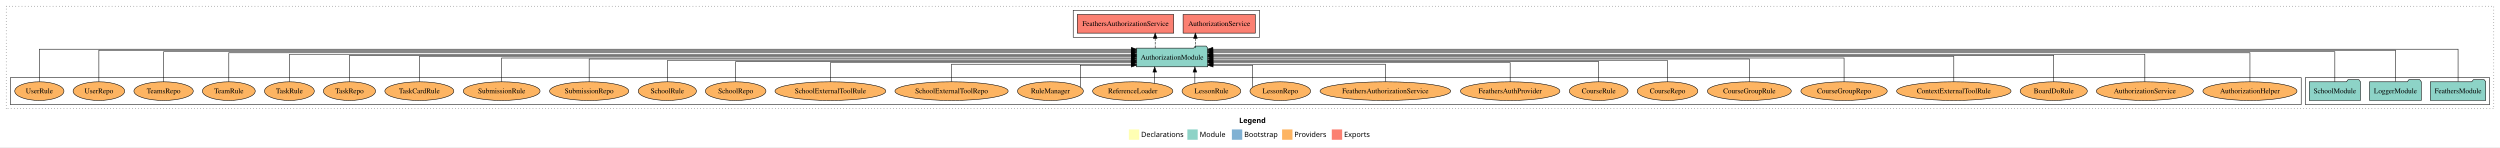
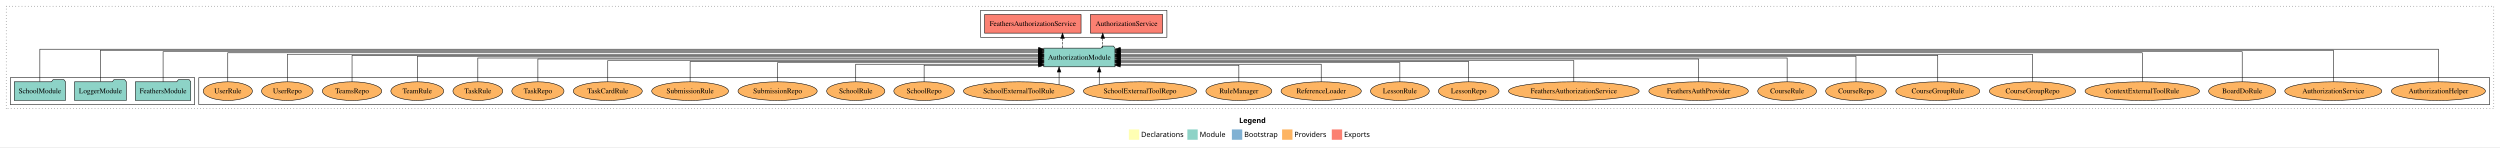
<svg xmlns="http://www.w3.org/2000/svg" width="4829pt" height="284pt" viewBox="0.00 0.00 4829.00 284.00">
  <g id="graph0" class="graph" transform="scale(1 1) rotate(0) translate(4 280)">
    <polygon fill="white" stroke="transparent" points="-4,4 -4,-280 4825,-280 4825,4 -4,4" />
    <text text-anchor="start" x="2389.51" y="-42.4" font-family="Times-12" font-weight="bold" font-size="14.00">Legend</text>
    <polygon fill="#ffffb3" stroke="transparent" points="2176.5,-10 2176.5,-30 2196.5,-30 2196.5,-10 2176.5,-10" />
    <text text-anchor="start" x="2200.13" y="-15.4" font-family="Times-12" font-size="14.00">  Declarations</text>
    <polygon fill="#8dd3c7" stroke="transparent" points="2289.5,-10 2289.5,-30 2309.5,-30 2309.5,-10 2289.5,-10" />
    <text text-anchor="start" x="2313.23" y="-15.4" font-family="Times-12" font-size="14.00">  Module</text>
    <polygon fill="#80b1d3" stroke="transparent" points="2375.5,-10 2375.5,-30 2395.5,-30 2395.5,-10 2375.5,-10" />
    <text text-anchor="start" x="2399.28" y="-15.4" font-family="Times-12" font-size="14.00">  Bootstrap</text>
    <polygon fill="#fdb462" stroke="transparent" points="2472.5,-10 2472.5,-30 2492.5,-30 2492.5,-10 2472.5,-10" />
    <text text-anchor="start" x="2496.17" y="-15.4" font-family="Times-12" font-size="14.00">  Providers</text>
    <polygon fill="#fb8072" stroke="transparent" points="2568.5,-10 2568.5,-30 2588.5,-30 2588.5,-10 2568.5,-10" />
    <text text-anchor="start" x="2592.23" y="-15.4" font-family="Times-12" font-size="14.00">  Exports</text>
    <g id="clust1" class="cluster">
      <polygon fill="none" stroke="black" stroke-dasharray="1,5" points="8,-70 8,-268 4813,-268 4813,-70 8,-70" />
    </g>
+     <g id="clust6" class="cluster">
+       <polygon fill="none" stroke="black" points="380,-78 380,-130 4805,-130 4805,-78 380,-78" />
+     </g>
+     <g id="clust3" class="cluster">
+       <polygon fill="none" stroke="black" points="16,-78 16,-130 372,-130 372,-78 16,-78" />
+     </g>
    <g id="clust4" class="cluster">
-       <polygon fill="none" stroke="black" points="2069,-208 2069,-260 2429,-260 2429,-208 2069,-208" />
-     </g>
-     <g id="clust3" class="cluster">
-       <polygon fill="none" stroke="black" points="4449,-78 4449,-130 4805,-130 4805,-78 4449,-78" />
-     </g>
-     <g id="clust6" class="cluster">
-       <polygon fill="none" stroke="black" points="16,-78 16,-130 4441,-130 4441,-78 16,-78" />
+       <polygon fill="none" stroke="black" points="1890,-208 1890,-260 2250,-260 2250,-208 1890,-208" />
    </g>
    <g id="node1" class="node">
-       <polygon fill="#8dd3c7" stroke="black" points="4797.47,-122 4794.47,-126 4773.47,-126 4770.47,-122 4690.53,-122 4690.53,-86 4797.47,-86 4797.47,-122" />
-       <text text-anchor="middle" x="4744" y="-99.8" font-family="Times,serif" font-size="14.00">FeathersModule</text>
+       <polygon fill="#8dd3c7" stroke="black" points="364.47,-122 361.47,-126 340.47,-126 337.47,-122 257.53,-122 257.53,-86 364.47,-86 364.47,-122" />
+       <text text-anchor="middle" x="311" y="-99.8" font-family="Times,serif" font-size="14.00">FeathersModule</text>
    </g>
    <g id="node4" class="node">
-       <polygon fill="#8dd3c7" stroke="black" points="2328.81,-187 2325.81,-191 2304.81,-191 2301.81,-187 2191.19,-187 2191.19,-151 2328.81,-151 2328.81,-187" />
-       <text text-anchor="middle" x="2260" y="-164.8" font-family="Times,serif" font-size="14.00">AuthorizationModule</text>
+       <polygon fill="#8dd3c7" stroke="black" points="2149.81,-187 2146.81,-191 2125.81,-191 2122.81,-187 2012.19,-187 2012.19,-151 2149.81,-151 2149.81,-187" />
+       <text text-anchor="middle" x="2081" y="-164.8" font-family="Times,serif" font-size="14.00">AuthorizationModule</text>
    </g>
    <g id="edge1" class="edge">
-       <path fill="none" stroke="black" d="M4744,-122.38C4744,-146.28 4744,-185 4744,-185 4744,-185 2338.7,-185 2338.7,-185" />
-       <polygon fill="black" stroke="black" points="2338.7,-181.5 2328.7,-185 2338.7,-188.5 2338.7,-181.5" />
+       <path fill="none" stroke="black" d="M311,-122.01C311,-144.49 311,-180 311,-180 311,-180 2002.16,-180 2002.16,-180" />
+       <polygon fill="black" stroke="black" points="2002.16,-183.5 2012.16,-180 2002.16,-176.5 2002.16,-183.5" />
    </g>
    <g id="node2" class="node">
-       <polygon fill="#8dd3c7" stroke="black" points="4672.98,-122 4669.98,-126 4648.98,-126 4645.98,-122 4573.02,-122 4573.02,-86 4672.98,-86 4672.98,-122" />
-       <text text-anchor="middle" x="4623" y="-99.8" font-family="Times,serif" font-size="14.00">LoggerModule</text>
+       <polygon fill="#8dd3c7" stroke="black" points="239.98,-122 236.98,-126 215.98,-126 212.98,-122 140.02,-122 140.02,-86 239.98,-86 239.98,-122" />
+       <text text-anchor="middle" x="190" y="-99.8" font-family="Times,serif" font-size="14.00">LoggerModule</text>
    </g>
    <g id="edge2" class="edge">
-       <path fill="none" stroke="black" d="M4623,-122.32C4623,-145.66 4623,-183 4623,-183 4623,-183 2338.8,-183 2338.8,-183" />
-       <polygon fill="black" stroke="black" points="2338.8,-179.5 2328.8,-183 2338.8,-186.5 2338.8,-179.5" />
+       <path fill="none" stroke="black" d="M190,-122.32C190,-145.66 190,-183 190,-183 190,-183 2002.3,-183 2002.3,-183" />
+       <polygon fill="black" stroke="black" points="2002.3,-186.5 2012.3,-183 2002.3,-179.5 2002.3,-186.5" />
    </g>
    <g id="node3" class="node">
-       <polygon fill="#8dd3c7" stroke="black" points="4555.44,-122 4552.44,-126 4531.44,-126 4528.44,-122 4456.56,-122 4456.56,-86 4555.44,-86 4555.44,-122" />
-       <text text-anchor="middle" x="4506" y="-99.8" font-family="Times,serif" font-size="14.00">SchoolModule</text>
+       <polygon fill="#8dd3c7" stroke="black" points="122.44,-122 119.44,-126 98.44,-126 95.44,-122 23.56,-122 23.56,-86 122.44,-86 122.44,-122" />
+       <text text-anchor="middle" x="73" y="-99.8" font-family="Times,serif" font-size="14.00">SchoolModule</text>
    </g>
    <g id="edge3" class="edge">
-       <path fill="none" stroke="black" d="M4506,-122.01C4506,-144.49 4506,-180 4506,-180 4506,-180 2338.75,-180 2338.75,-180" />
-       <polygon fill="black" stroke="black" points="2338.75,-176.5 2328.75,-180 2338.75,-183.5 2338.75,-176.5" />
+       <path fill="none" stroke="black" d="M73,-122.38C73,-146.28 73,-185 73,-185 73,-185 2002.17,-185 2002.17,-185" />
+       <polygon fill="black" stroke="black" points="2002.17,-188.5 2012.17,-185 2002.17,-181.5 2002.17,-188.5" />
    </g>
    <g id="node5" class="node">
-       <polygon fill="#fb8072" stroke="black" points="2420.74,-252 2281.26,-252 2281.26,-216 2420.74,-216 2420.74,-252" />
-       <text text-anchor="middle" x="2351" y="-229.8" font-family="Times,serif" font-size="14.00">AuthorizationService </text>
+       <polygon fill="#fb8072" stroke="black" points="2241.74,-252 2102.26,-252 2102.26,-216 2241.74,-216 2241.74,-252" />
+       <text text-anchor="middle" x="2172" y="-229.8" font-family="Times,serif" font-size="14.00">AuthorizationService </text>
    </g>
    <g id="edge4" class="edge">
-       <path fill="none" stroke="black" stroke-dasharray="5,2" d="M2305.02,-187.11C2305.02,-187.11 2305.02,-205.99 2305.02,-205.99" />
-       <polygon fill="black" stroke="black" points="2301.52,-205.99 2305.02,-215.99 2308.52,-205.99 2301.52,-205.99" />
+       <path fill="none" stroke="black" stroke-dasharray="5,2" d="M2126.02,-187.11C2126.02,-187.11 2126.02,-205.99 2126.02,-205.99" />
+       <polygon fill="black" stroke="black" points="2122.52,-205.99 2126.02,-215.99 2129.52,-205.99 2122.52,-205.99" />
    </g>
    <g id="node6" class="node">
-       <polygon fill="#fb8072" stroke="black" points="2263.16,-252 2076.84,-252 2076.84,-216 2263.16,-216 2263.16,-252" />
-       <text text-anchor="middle" x="2170" y="-229.8" font-family="Times,serif" font-size="14.00">FeathersAuthorizationService </text>
+       <polygon fill="#fb8072" stroke="black" points="2084.16,-252 1897.84,-252 1897.84,-216 2084.16,-216 2084.16,-252" />
+       <text text-anchor="middle" x="1991" y="-229.8" font-family="Times,serif" font-size="14.00">FeathersAuthorizationService </text>
    </g>
    <g id="edge5" class="edge">
-       <path fill="none" stroke="black" stroke-dasharray="5,2" d="M2227.34,-187.11C2227.34,-187.11 2227.34,-205.99 2227.34,-205.99" />
-       <polygon fill="black" stroke="black" points="2223.84,-205.99 2227.34,-215.99 2230.84,-205.99 2223.84,-205.99" />
+       <path fill="none" stroke="black" stroke-dasharray="5,2" d="M2048.34,-187.11C2048.34,-187.11 2048.34,-205.99 2048.34,-205.99" />
+       <polygon fill="black" stroke="black" points="2044.84,-205.99 2048.34,-215.99 2051.84,-205.99 2044.84,-205.99" />
    </g>
    <g id="node7" class="node">
-       <ellipse fill="#fdb462" stroke="black" cx="4342" cy="-104" rx="90.89" ry="18" />
-       <text text-anchor="middle" x="4342" y="-99.8" font-family="Times,serif" font-size="14.00">AuthorizationHelper</text>
+       <ellipse fill="#fdb462" stroke="black" cx="4706" cy="-104" rx="90.89" ry="18" />
+       <text text-anchor="middle" x="4706" y="-99.8" font-family="Times,serif" font-size="14.00">AuthorizationHelper</text>
    </g>
    <g id="edge6" class="edge">
-       <path fill="none" stroke="black" d="M4342,-122.29C4342,-144.21 4342,-178 4342,-178 4342,-178 2338.68,-178 2338.68,-178" />
-       <polygon fill="black" stroke="black" points="2338.68,-174.5 2328.68,-178 2338.68,-181.5 2338.68,-174.5" />
+       <path fill="none" stroke="black" d="M4706,-122.38C4706,-146.28 4706,-185 4706,-185 4706,-185 2159.86,-185 2159.86,-185" />
+       <polygon fill="black" stroke="black" points="2159.86,-181.5 2149.86,-185 2159.86,-188.5 2159.86,-181.5" />
    </g>
    <g id="node8" class="node">
-       <ellipse fill="#fdb462" stroke="black" cx="4139" cy="-104" rx="93.76" ry="18" />
-       <text text-anchor="middle" x="4139" y="-99.8" font-family="Times,serif" font-size="14.00">AuthorizationService</text>
+       <ellipse fill="#fdb462" stroke="black" cx="4503" cy="-104" rx="93.76" ry="18" />
+       <text text-anchor="middle" x="4503" y="-99.8" font-family="Times,serif" font-size="14.00">AuthorizationService</text>
    </g>
    <g id="edge7" class="edge">
-       <path fill="none" stroke="black" d="M4139,-122.28C4139,-143.32 4139,-175 4139,-175 4139,-175 2338.82,-175 2338.82,-175" />
-       <polygon fill="black" stroke="black" points="2338.82,-171.5 2328.82,-175 2338.82,-178.5 2338.82,-171.5" />
+       <path fill="none" stroke="black" d="M4503,-122.32C4503,-145.66 4503,-183 4503,-183 4503,-183 2159.91,-183 2159.91,-183" />
+       <polygon fill="black" stroke="black" points="2159.91,-179.5 2149.91,-183 2159.91,-186.5 2159.91,-179.5" />
    </g>
    <g id="node9" class="node">
-       <ellipse fill="#fdb462" stroke="black" cx="3963" cy="-104" rx="64.85" ry="18" />
-       <text text-anchor="middle" x="3963" y="-99.8" font-family="Times,serif" font-size="14.00">BoardDoRule</text>
+       <ellipse fill="#fdb462" stroke="black" cx="4327" cy="-104" rx="64.85" ry="18" />
+       <text text-anchor="middle" x="4327" y="-99.8" font-family="Times,serif" font-size="14.00">BoardDoRule</text>
    </g>
    <g id="edge8" class="edge">
-       <path fill="none" stroke="black" d="M3963,-122.13C3963,-142.57 3963,-173 3963,-173 3963,-173 2338.87,-173 2338.87,-173" />
-       <polygon fill="black" stroke="black" points="2338.87,-169.5 2328.87,-173 2338.87,-176.5 2338.87,-169.5" />
+       <path fill="none" stroke="black" d="M4327,-122.01C4327,-144.49 4327,-180 4327,-180 4327,-180 2159.75,-180 2159.75,-180" />
+       <polygon fill="black" stroke="black" points="2159.75,-176.5 2149.75,-180 2159.75,-183.5 2159.75,-176.5" />
    </g>
    <g id="node10" class="node">
-       <ellipse fill="#fdb462" stroke="black" cx="3770" cy="-104" rx="110.61" ry="18" />
-       <text text-anchor="middle" x="3770" y="-99.8" font-family="Times,serif" font-size="14.00">ContextExternalToolRule</text>
+       <ellipse fill="#fdb462" stroke="black" cx="4134" cy="-104" rx="110.61" ry="18" />
+       <text text-anchor="middle" x="4134" y="-99.8" font-family="Times,serif" font-size="14.00">ContextExternalToolRule</text>
    </g>
    <g id="edge9" class="edge">
-       <path fill="none" stroke="black" d="M3770,-122.31C3770,-142.15 3770,-171 3770,-171 3770,-171 2338.81,-171 2338.81,-171" />
-       <polygon fill="black" stroke="black" points="2338.81,-167.5 2328.81,-171 2338.81,-174.5 2338.81,-167.5" />
+       <path fill="none" stroke="black" d="M4134,-122.29C4134,-144.21 4134,-178 4134,-178 4134,-178 2159.89,-178 2159.89,-178" />
+       <polygon fill="black" stroke="black" points="2159.89,-174.5 2149.89,-178 2159.89,-181.5 2159.89,-174.5" />
    </g>
    <g id="node11" class="node">
-       <ellipse fill="#fdb462" stroke="black" cx="3558" cy="-104" rx="83.39" ry="18" />
-       <text text-anchor="middle" x="3558" y="-99.8" font-family="Times,serif" font-size="14.00">CourseGroupRepo</text>
+       <ellipse fill="#fdb462" stroke="black" cx="3922" cy="-104" rx="83.39" ry="18" />
+       <text text-anchor="middle" x="3922" y="-99.8" font-family="Times,serif" font-size="14.00">CourseGroupRepo</text>
    </g>
    <g id="edge10" class="edge">
-       <path fill="none" stroke="black" d="M3558,-122.17C3558,-141.09 3558,-168 3558,-168 3558,-168 2338.87,-168 2338.87,-168" />
-       <polygon fill="black" stroke="black" points="2338.87,-164.5 2328.87,-168 2338.87,-171.5 2338.87,-164.5" />
+       <path fill="none" stroke="black" d="M3922,-122.28C3922,-143.32 3922,-175 3922,-175 3922,-175 2159.81,-175 2159.81,-175" />
+       <polygon fill="black" stroke="black" points="2159.81,-171.5 2149.81,-175 2159.81,-178.5 2159.81,-171.5" />
    </g>
    <g id="node12" class="node">
-       <ellipse fill="#fdb462" stroke="black" cx="3375" cy="-104" rx="81.1" ry="18" />
-       <text text-anchor="middle" x="3375" y="-99.8" font-family="Times,serif" font-size="14.00">CourseGroupRule</text>
+       <ellipse fill="#fdb462" stroke="black" cx="3739" cy="-104" rx="81.1" ry="18" />
+       <text text-anchor="middle" x="3739" y="-99.8" font-family="Times,serif" font-size="14.00">CourseGroupRule</text>
    </g>
    <g id="edge11" class="edge">
-       <path fill="none" stroke="black" d="M3375,-122.27C3375,-140.56 3375,-166 3375,-166 3375,-166 2338.91,-166 2338.91,-166" />
-       <polygon fill="black" stroke="black" points="2338.91,-162.5 2328.91,-166 2338.91,-169.5 2338.91,-162.5" />
+       <path fill="none" stroke="black" d="M3739,-122.13C3739,-142.57 3739,-173 3739,-173 3739,-173 2159.87,-173 2159.87,-173" />
+       <polygon fill="black" stroke="black" points="2159.87,-169.5 2149.87,-173 2159.87,-176.5 2159.87,-169.5" />
    </g>
    <g id="node13" class="node">
-       <ellipse fill="#fdb462" stroke="black" cx="3217" cy="-104" rx="58.55" ry="18" />
-       <text text-anchor="middle" x="3217" y="-99.8" font-family="Times,serif" font-size="14.00">CourseRepo</text>
+       <ellipse fill="#fdb462" stroke="black" cx="3581" cy="-104" rx="58.55" ry="18" />
+       <text text-anchor="middle" x="3581" y="-99.8" font-family="Times,serif" font-size="14.00">CourseRepo</text>
    </g>
    <g id="edge12" class="edge">
-       <path fill="none" stroke="black" d="M3217,-122.02C3217,-139.37 3217,-163 3217,-163 3217,-163 2338.83,-163 2338.83,-163" />
-       <polygon fill="black" stroke="black" points="2338.83,-159.5 2328.83,-163 2338.83,-166.5 2338.83,-159.5" />
+       <path fill="none" stroke="black" d="M3581,-122.31C3581,-142.15 3581,-171 3581,-171 3581,-171 2159.84,-171 2159.84,-171" />
+       <polygon fill="black" stroke="black" points="2159.84,-167.5 2149.84,-171 2159.84,-174.5 2159.84,-167.5" />
    </g>
    <g id="node14" class="node">
-       <ellipse fill="#fdb462" stroke="black" cx="3084" cy="-104" rx="56.76" ry="18" />
-       <text text-anchor="middle" x="3084" y="-99.8" font-family="Times,serif" font-size="14.00">CourseRule</text>
+       <ellipse fill="#fdb462" stroke="black" cx="3448" cy="-104" rx="56.76" ry="18" />
+       <text text-anchor="middle" x="3448" y="-99.8" font-family="Times,serif" font-size="14.00">CourseRule</text>
    </g>
    <g id="edge13" class="edge">
-       <path fill="none" stroke="black" d="M3084,-122.04C3084,-138.73 3084,-161 3084,-161 3084,-161 2338.84,-161 2338.84,-161" />
-       <polygon fill="black" stroke="black" points="2338.84,-157.5 2328.84,-161 2338.84,-164.5 2338.84,-157.5" />
+       <path fill="none" stroke="black" d="M3448,-122.17C3448,-141.09 3448,-168 3448,-168 3448,-168 2159.73,-168 2159.73,-168" />
+       <polygon fill="black" stroke="black" points="2159.73,-164.5 2149.73,-168 2159.73,-171.5 2159.73,-164.5" />
    </g>
    <g id="node15" class="node">
-       <ellipse fill="#fdb462" stroke="black" cx="2913" cy="-104" rx="96.13" ry="18" />
-       <text text-anchor="middle" x="2913" y="-99.8" font-family="Times,serif" font-size="14.00">FeathersAuthProvider</text>
+       <ellipse fill="#fdb462" stroke="black" cx="3277" cy="-104" rx="96.13" ry="18" />
+       <text text-anchor="middle" x="3277" y="-99.8" font-family="Times,serif" font-size="14.00">FeathersAuthProvider</text>
    </g>
    <g id="edge14" class="edge">
-       <path fill="none" stroke="black" d="M2913,-122.01C2913,-138.05 2913,-159 2913,-159 2913,-159 2338.96,-159 2338.96,-159" />
-       <polygon fill="black" stroke="black" points="2338.96,-155.5 2328.96,-159 2338.96,-162.5 2338.96,-155.5" />
+       <path fill="none" stroke="black" d="M3277,-122.27C3277,-140.56 3277,-166 3277,-166 3277,-166 2160.03,-166 2160.03,-166" />
+       <polygon fill="black" stroke="black" points="2160.03,-162.5 2150.03,-166 2160.03,-169.5 2160.03,-162.5" />
    </g>
    <g id="node16" class="node">
-       <ellipse fill="#fdb462" stroke="black" cx="2672" cy="-104" rx="126.18" ry="18" />
-       <text text-anchor="middle" x="2672" y="-99.8" font-family="Times,serif" font-size="14.00">FeathersAuthorizationService</text>
+       <ellipse fill="#fdb462" stroke="black" cx="3036" cy="-104" rx="126.18" ry="18" />
+       <text text-anchor="middle" x="3036" y="-99.8" font-family="Times,serif" font-size="14.00">FeathersAuthorizationService</text>
    </g>
    <g id="edge15" class="edge">
-       <path fill="none" stroke="black" d="M2672,-122.19C2672,-137.18 2672,-156 2672,-156 2672,-156 2338.96,-156 2338.96,-156" />
-       <polygon fill="black" stroke="black" points="2338.96,-152.5 2328.96,-156 2338.96,-159.5 2338.96,-152.5" />
+       <path fill="none" stroke="black" d="M3036,-122.02C3036,-139.37 3036,-163 3036,-163 3036,-163 2159.68,-163 2159.68,-163" />
+       <polygon fill="black" stroke="black" points="2159.68,-159.5 2149.68,-163 2159.68,-166.5 2159.68,-159.5" />
    </g>
    <g id="node17" class="node">
-       <ellipse fill="#fdb462" stroke="black" cx="2469" cy="-104" rx="58.55" ry="18" />
-       <text text-anchor="middle" x="2469" y="-99.8" font-family="Times,serif" font-size="14.00">LessonRepo</text>
+       <ellipse fill="#fdb462" stroke="black" cx="2833" cy="-104" rx="58.55" ry="18" />
+       <text text-anchor="middle" x="2833" y="-99.8" font-family="Times,serif" font-size="14.00">LessonRepo</text>
    </g>
    <g id="edge16" class="edge">
-       <path fill="none" stroke="black" d="M2415.42,-111.81C2415.42,-125.88 2415.42,-154 2415.42,-154 2415.42,-154 2339.08,-154 2339.08,-154" />
-       <polygon fill="black" stroke="black" points="2339.08,-150.5 2329.08,-154 2339.08,-157.5 2339.08,-150.5" />
+       <path fill="none" stroke="black" d="M2833,-122.04C2833,-138.73 2833,-161 2833,-161 2833,-161 2159.73,-161 2159.73,-161" />
+       <polygon fill="black" stroke="black" points="2159.73,-157.5 2149.73,-161 2159.73,-164.5 2159.73,-157.5" />
    </g>
    <g id="node18" class="node">
-       <ellipse fill="#fdb462" stroke="black" cx="2336" cy="-104" rx="56.76" ry="18" />
-       <text text-anchor="middle" x="2336" y="-99.8" font-family="Times,serif" font-size="14.00">LessonRule</text>
+       <ellipse fill="#fdb462" stroke="black" cx="2700" cy="-104" rx="56.76" ry="18" />
+       <text text-anchor="middle" x="2700" y="-99.8" font-family="Times,serif" font-size="14.00">LessonRule</text>
    </g>
    <g id="edge17" class="edge">
-       <path fill="none" stroke="black" d="M2304.01,-119.08C2304.01,-119.08 2304.01,-140.76 2304.01,-140.76" />
-       <polygon fill="black" stroke="black" points="2300.51,-140.76 2304.01,-150.76 2307.51,-140.76 2300.51,-140.76" />
+       <path fill="none" stroke="black" d="M2700,-122.01C2700,-138.05 2700,-159 2700,-159 2700,-159 2159.91,-159 2159.91,-159" />
+       <polygon fill="black" stroke="black" points="2159.91,-155.5 2149.91,-159 2159.91,-162.5 2159.91,-155.5" />
    </g>
    <g id="node19" class="node">
-       <ellipse fill="#fdb462" stroke="black" cx="2184" cy="-104" rx="77.53" ry="18" />
-       <text text-anchor="middle" x="2184" y="-99.8" font-family="Times,serif" font-size="14.00">ReferenceLoader</text>
+       <ellipse fill="#fdb462" stroke="black" cx="2548" cy="-104" rx="77.53" ry="18" />
+       <text text-anchor="middle" x="2548" y="-99.8" font-family="Times,serif" font-size="14.00">ReferenceLoader</text>
    </g>
    <g id="edge18" class="edge">
-       <path fill="none" stroke="black" d="M2226.43,-119.08C2226.43,-119.08 2226.43,-140.76 2226.43,-140.76" />
-       <polygon fill="black" stroke="black" points="2222.93,-140.76 2226.43,-150.76 2229.93,-140.76 2222.93,-140.76" />
+       <path fill="none" stroke="black" d="M2548,-122.19C2548,-137.18 2548,-156 2548,-156 2548,-156 2159.66,-156 2159.66,-156" />
+       <polygon fill="black" stroke="black" points="2159.66,-152.5 2149.66,-156 2159.66,-159.5 2159.66,-152.5" />
    </g>
    <g id="node20" class="node">
-       <ellipse fill="#fdb462" stroke="black" cx="2025" cy="-104" rx="63.68" ry="18" />
-       <text text-anchor="middle" x="2025" y="-99.8" font-family="Times,serif" font-size="14.00">RuleManager</text>
+       <ellipse fill="#fdb462" stroke="black" cx="2389" cy="-104" rx="63.68" ry="18" />
+       <text text-anchor="middle" x="2389" y="-99.8" font-family="Times,serif" font-size="14.00">RuleManager</text>
    </g>
    <g id="edge19" class="edge">
-       <path fill="none" stroke="black" d="M2082.63,-111.81C2082.63,-125.88 2082.63,-154 2082.63,-154 2082.63,-154 2181.17,-154 2181.17,-154" />
-       <polygon fill="black" stroke="black" points="2181.17,-157.5 2191.17,-154 2181.17,-150.5 2181.17,-157.5" />
+       <path fill="none" stroke="black" d="M2389,-122.05C2389,-136.37 2389,-154 2389,-154 2389,-154 2159.74,-154 2159.74,-154" />
+       <polygon fill="black" stroke="black" points="2159.74,-150.5 2149.74,-154 2159.74,-157.5 2159.74,-150.5" />
    </g>
    <g id="node21" class="node">
-       <ellipse fill="#fdb462" stroke="black" cx="1834" cy="-104" rx="109.39" ry="18" />
-       <text text-anchor="middle" x="1834" y="-99.8" font-family="Times,serif" font-size="14.00">SchoolExternalToolRepo</text>
+       <ellipse fill="#fdb462" stroke="black" cx="2198" cy="-104" rx="109.39" ry="18" />
+       <text text-anchor="middle" x="2198" y="-99.8" font-family="Times,serif" font-size="14.00">SchoolExternalToolRepo</text>
    </g>
    <g id="edge20" class="edge">
-       <path fill="none" stroke="black" d="M1834,-122.19C1834,-137.18 1834,-156 1834,-156 1834,-156 2181.08,-156 2181.08,-156" />
-       <polygon fill="black" stroke="black" points="2181.08,-159.5 2191.08,-156 2181.08,-152.5 2181.08,-159.5" />
+       <path fill="none" stroke="black" d="M2119.23,-116.53C2119.23,-116.53 2119.23,-140.85 2119.23,-140.85" />
+       <polygon fill="black" stroke="black" points="2115.73,-140.85 2119.23,-150.85 2122.73,-140.85 2115.73,-140.85" />
    </g>
    <g id="node22" class="node">
-       <ellipse fill="#fdb462" stroke="black" cx="1600" cy="-104" rx="107.1" ry="18" />
-       <text text-anchor="middle" x="1600" y="-99.8" font-family="Times,serif" font-size="14.00">SchoolExternalToolRule</text>
+       <ellipse fill="#fdb462" stroke="black" cx="1964" cy="-104" rx="107.1" ry="18" />
+       <text text-anchor="middle" x="1964" y="-99.8" font-family="Times,serif" font-size="14.00">SchoolExternalToolRule</text>
    </g>
    <g id="edge21" class="edge">
-       <path fill="none" stroke="black" d="M1600,-122.01C1600,-138.05 1600,-159 1600,-159 1600,-159 2181.24,-159 2181.24,-159" />
-       <polygon fill="black" stroke="black" points="2181.24,-162.5 2191.24,-159 2181.24,-155.5 2181.24,-162.5" />
+       <path fill="none" stroke="black" d="M2041.7,-116.53C2041.7,-116.53 2041.7,-140.85 2041.7,-140.85" />
+       <polygon fill="black" stroke="black" points="2038.2,-140.85 2041.7,-150.85 2045.2,-140.85 2038.2,-140.85" />
    </g>
    <g id="node23" class="node">
-       <ellipse fill="#fdb462" stroke="black" cx="1417" cy="-104" rx="58.49" ry="18" />
-       <text text-anchor="middle" x="1417" y="-99.8" font-family="Times,serif" font-size="14.00">SchoolRepo</text>
+       <ellipse fill="#fdb462" stroke="black" cx="1781" cy="-104" rx="58.49" ry="18" />
+       <text text-anchor="middle" x="1781" y="-99.8" font-family="Times,serif" font-size="14.00">SchoolRepo</text>
    </g>
    <g id="edge22" class="edge">
-       <path fill="none" stroke="black" d="M1417,-122.04C1417,-138.73 1417,-161 1417,-161 1417,-161 2181.01,-161 2181.01,-161" />
-       <polygon fill="black" stroke="black" points="2181.01,-164.5 2191.01,-161 2181.01,-157.5 2181.01,-164.5" />
+       <path fill="none" stroke="black" d="M1781,-122.05C1781,-136.37 1781,-154 1781,-154 1781,-154 2002.17,-154 2002.17,-154" />
+       <polygon fill="black" stroke="black" points="2002.17,-157.5 2012.17,-154 2002.17,-150.5 2002.17,-157.5" />
    </g>
    <g id="node24" class="node">
-       <ellipse fill="#fdb462" stroke="black" cx="1285" cy="-104" rx="56.2" ry="18" />
-       <text text-anchor="middle" x="1285" y="-99.8" font-family="Times,serif" font-size="14.00">SchoolRule</text>
+       <ellipse fill="#fdb462" stroke="black" cx="1649" cy="-104" rx="56.2" ry="18" />
+       <text text-anchor="middle" x="1649" y="-99.8" font-family="Times,serif" font-size="14.00">SchoolRule</text>
    </g>
    <g id="edge23" class="edge">
-       <path fill="none" stroke="black" d="M1285,-122.02C1285,-139.37 1285,-163 1285,-163 1285,-163 2181.05,-163 2181.05,-163" />
-       <polygon fill="black" stroke="black" points="2181.05,-166.5 2191.05,-163 2181.05,-159.5 2181.05,-166.5" />
+       <path fill="none" stroke="black" d="M1649,-122.19C1649,-137.18 1649,-156 1649,-156 1649,-156 2002.07,-156 2002.07,-156" />
+       <polygon fill="black" stroke="black" points="2002.07,-159.5 2012.07,-156 2002.07,-152.5 2002.07,-159.5" />
    </g>
    <g id="node25" class="node">
-       <ellipse fill="#fdb462" stroke="black" cx="1134" cy="-104" rx="76.49" ry="18" />
-       <text text-anchor="middle" x="1134" y="-99.8" font-family="Times,serif" font-size="14.00">SubmissionRepo</text>
+       <ellipse fill="#fdb462" stroke="black" cx="1498" cy="-104" rx="76.49" ry="18" />
+       <text text-anchor="middle" x="1498" y="-99.8" font-family="Times,serif" font-size="14.00">SubmissionRepo</text>
    </g>
    <g id="edge24" class="edge">
-       <path fill="none" stroke="black" d="M1134,-122.27C1134,-140.56 1134,-166 1134,-166 1134,-166 2181.26,-166 2181.26,-166" />
-       <polygon fill="black" stroke="black" points="2181.26,-169.5 2191.26,-166 2181.26,-162.5 2181.26,-169.5" />
+       <path fill="none" stroke="black" d="M1498,-122.01C1498,-138.05 1498,-159 1498,-159 1498,-159 2002.12,-159 2002.12,-159" />
+       <polygon fill="black" stroke="black" points="2002.12,-162.5 2012.12,-159 2002.12,-155.5 2002.12,-162.5" />
    </g>
    <g id="node26" class="node">
-       <ellipse fill="#fdb462" stroke="black" cx="965" cy="-104" rx="74.2" ry="18" />
-       <text text-anchor="middle" x="965" y="-99.8" font-family="Times,serif" font-size="14.00">SubmissionRule</text>
+       <ellipse fill="#fdb462" stroke="black" cx="1329" cy="-104" rx="74.2" ry="18" />
+       <text text-anchor="middle" x="1329" y="-99.8" font-family="Times,serif" font-size="14.00">SubmissionRule</text>
    </g>
    <g id="edge25" class="edge">
-       <path fill="none" stroke="black" d="M965,-122.17C965,-141.09 965,-168 965,-168 965,-168 2181.29,-168 2181.29,-168" />
-       <polygon fill="black" stroke="black" points="2181.29,-171.5 2191.29,-168 2181.29,-164.5 2181.29,-171.5" />
+       <path fill="none" stroke="black" d="M1329,-122.04C1329,-138.73 1329,-161 1329,-161 1329,-161 2002.27,-161 2002.27,-161" />
+       <polygon fill="black" stroke="black" points="2002.27,-164.5 2012.27,-161 2002.27,-157.5 2002.27,-164.5" />
    </g>
    <g id="node27" class="node">
-       <ellipse fill="#fdb462" stroke="black" cx="806" cy="-104" rx="66.63" ry="18" />
-       <text text-anchor="middle" x="806" y="-99.8" font-family="Times,serif" font-size="14.00">TaskCardRule</text>
+       <ellipse fill="#fdb462" stroke="black" cx="1170" cy="-104" rx="66.63" ry="18" />
+       <text text-anchor="middle" x="1170" y="-99.8" font-family="Times,serif" font-size="14.00">TaskCardRule</text>
    </g>
    <g id="edge26" class="edge">
-       <path fill="none" stroke="black" d="M806,-122.31C806,-142.15 806,-171 806,-171 806,-171 2181.34,-171 2181.34,-171" />
-       <polygon fill="black" stroke="black" points="2181.34,-174.5 2191.34,-171 2181.34,-167.5 2181.34,-174.5" />
+       <path fill="none" stroke="black" d="M1170,-122.02C1170,-139.37 1170,-163 1170,-163 1170,-163 2002.15,-163 2002.15,-163" />
+       <polygon fill="black" stroke="black" points="2002.15,-166.5 2012.15,-163 2002.15,-159.5 2002.15,-166.5" />
    </g>
    <g id="node28" class="node">
-       <ellipse fill="#fdb462" stroke="black" cx="671" cy="-104" rx="50.38" ry="18" />
-       <text text-anchor="middle" x="671" y="-99.8" font-family="Times,serif" font-size="14.00">TaskRepo</text>
+       <ellipse fill="#fdb462" stroke="black" cx="1035" cy="-104" rx="50.38" ry="18" />
+       <text text-anchor="middle" x="1035" y="-99.8" font-family="Times,serif" font-size="14.00">TaskRepo</text>
    </g>
    <g id="edge27" class="edge">
-       <path fill="none" stroke="black" d="M671,-122.13C671,-142.57 671,-173 671,-173 671,-173 2181.21,-173 2181.21,-173" />
-       <polygon fill="black" stroke="black" points="2181.21,-176.5 2191.21,-173 2181.21,-169.5 2181.21,-176.5" />
+       <path fill="none" stroke="black" d="M1035,-122.27C1035,-140.56 1035,-166 1035,-166 1035,-166 2001.96,-166 2001.96,-166" />
+       <polygon fill="black" stroke="black" points="2001.96,-169.5 2011.96,-166 2001.96,-162.5 2001.96,-169.5" />
    </g>
    <g id="node29" class="node">
-       <ellipse fill="#fdb462" stroke="black" cx="555" cy="-104" rx="48.09" ry="18" />
-       <text text-anchor="middle" x="555" y="-99.8" font-family="Times,serif" font-size="14.00">TaskRule</text>
+       <ellipse fill="#fdb462" stroke="black" cx="919" cy="-104" rx="48.09" ry="18" />
+       <text text-anchor="middle" x="919" y="-99.8" font-family="Times,serif" font-size="14.00">TaskRule</text>
    </g>
    <g id="edge28" class="edge">
-       <path fill="none" stroke="black" d="M555,-122.28C555,-143.32 555,-175 555,-175 555,-175 2181.32,-175 2181.32,-175" />
-       <polygon fill="black" stroke="black" points="2181.32,-178.5 2191.32,-175 2181.32,-171.5 2181.32,-178.5" />
+       <path fill="none" stroke="black" d="M919,-122.17C919,-141.09 919,-168 919,-168 919,-168 2002.22,-168 2002.22,-168" />
+       <polygon fill="black" stroke="black" points="2002.22,-171.5 2012.22,-168 2002.22,-164.5 2002.22,-171.5" />
    </g>
    <g id="node30" class="node">
-       <ellipse fill="#fdb462" stroke="black" cx="438" cy="-104" rx="51.02" ry="18" />
-       <text text-anchor="middle" x="438" y="-99.8" font-family="Times,serif" font-size="14.00">TeamRule</text>
+       <ellipse fill="#fdb462" stroke="black" cx="802" cy="-104" rx="51.02" ry="18" />
+       <text text-anchor="middle" x="802" y="-99.8" font-family="Times,serif" font-size="14.00">TeamRule</text>
    </g>
    <g id="edge29" class="edge">
-       <path fill="none" stroke="black" d="M438,-122.29C438,-144.21 438,-178 438,-178 438,-178 2181.08,-178 2181.08,-178" />
-       <polygon fill="black" stroke="black" points="2181.08,-181.5 2191.08,-178 2181.08,-174.5 2181.08,-181.5" />
+       <path fill="none" stroke="black" d="M802,-122.31C802,-142.15 802,-171 802,-171 802,-171 2002.24,-171 2002.24,-171" />
+       <polygon fill="black" stroke="black" points="2002.24,-174.5 2012.24,-171 2002.24,-167.5 2002.24,-174.5" />
    </g>
    <g id="node31" class="node">
-       <ellipse fill="#fdb462" stroke="black" cx="312" cy="-104" rx="57.32" ry="18" />
-       <text text-anchor="middle" x="312" y="-99.8" font-family="Times,serif" font-size="14.00">TeamsRepo</text>
+       <ellipse fill="#fdb462" stroke="black" cx="676" cy="-104" rx="57.32" ry="18" />
+       <text text-anchor="middle" x="676" y="-99.8" font-family="Times,serif" font-size="14.00">TeamsRepo</text>
    </g>
    <g id="edge30" class="edge">
-       <path fill="none" stroke="black" d="M312,-122.01C312,-144.49 312,-180 312,-180 312,-180 2181.24,-180 2181.24,-180" />
-       <polygon fill="black" stroke="black" points="2181.24,-183.5 2191.24,-180 2181.24,-176.5 2181.24,-183.5" />
+       <path fill="none" stroke="black" d="M676,-122.13C676,-142.57 676,-173 676,-173 676,-173 2002.28,-173 2002.28,-173" />
+       <polygon fill="black" stroke="black" points="2002.28,-176.5 2012.28,-173 2002.28,-169.5 2002.28,-176.5" />
    </g>
    <g id="node32" class="node">
-       <ellipse fill="#fdb462" stroke="black" cx="187" cy="-104" rx="49.8" ry="18" />
-       <text text-anchor="middle" x="187" y="-99.8" font-family="Times,serif" font-size="14.00">UserRepo</text>
+       <ellipse fill="#fdb462" stroke="black" cx="551" cy="-104" rx="49.8" ry="18" />
+       <text text-anchor="middle" x="551" y="-99.8" font-family="Times,serif" font-size="14.00">UserRepo</text>
    </g>
    <g id="edge31" class="edge">
-       <path fill="none" stroke="black" d="M187,-122.32C187,-145.66 187,-183 187,-183 187,-183 2181.32,-183 2181.32,-183" />
-       <polygon fill="black" stroke="black" points="2181.32,-186.5 2191.32,-183 2181.32,-179.5 2181.32,-186.5" />
+       <path fill="none" stroke="black" d="M551,-122.28C551,-143.32 551,-175 551,-175 551,-175 2002.29,-175 2002.29,-175" />
+       <polygon fill="black" stroke="black" points="2002.29,-178.5 2012.29,-175 2002.29,-171.5 2002.29,-178.5" />
    </g>
    <g id="node33" class="node">
-       <ellipse fill="#fdb462" stroke="black" cx="72" cy="-104" rx="47.51" ry="18" />
-       <text text-anchor="middle" x="72" y="-99.8" font-family="Times,serif" font-size="14.00">UserRule</text>
+       <ellipse fill="#fdb462" stroke="black" cx="436" cy="-104" rx="47.51" ry="18" />
+       <text text-anchor="middle" x="436" y="-99.8" font-family="Times,serif" font-size="14.00">UserRule</text>
    </g>
    <g id="edge32" class="edge">
-       <path fill="none" stroke="black" d="M72,-122.38C72,-146.28 72,-185 72,-185 72,-185 2181.21,-185 2181.21,-185" />
-       <polygon fill="black" stroke="black" points="2181.21,-188.5 2191.21,-185 2181.21,-181.5 2181.21,-188.5" />
+       <path fill="none" stroke="black" d="M436,-122.29C436,-144.21 436,-178 436,-178 436,-178 2002.15,-178 2002.15,-178" />
+       <polygon fill="black" stroke="black" points="2002.15,-181.5 2012.15,-178 2002.15,-174.5 2002.15,-181.5" />
    </g>
  </g>
</svg>
